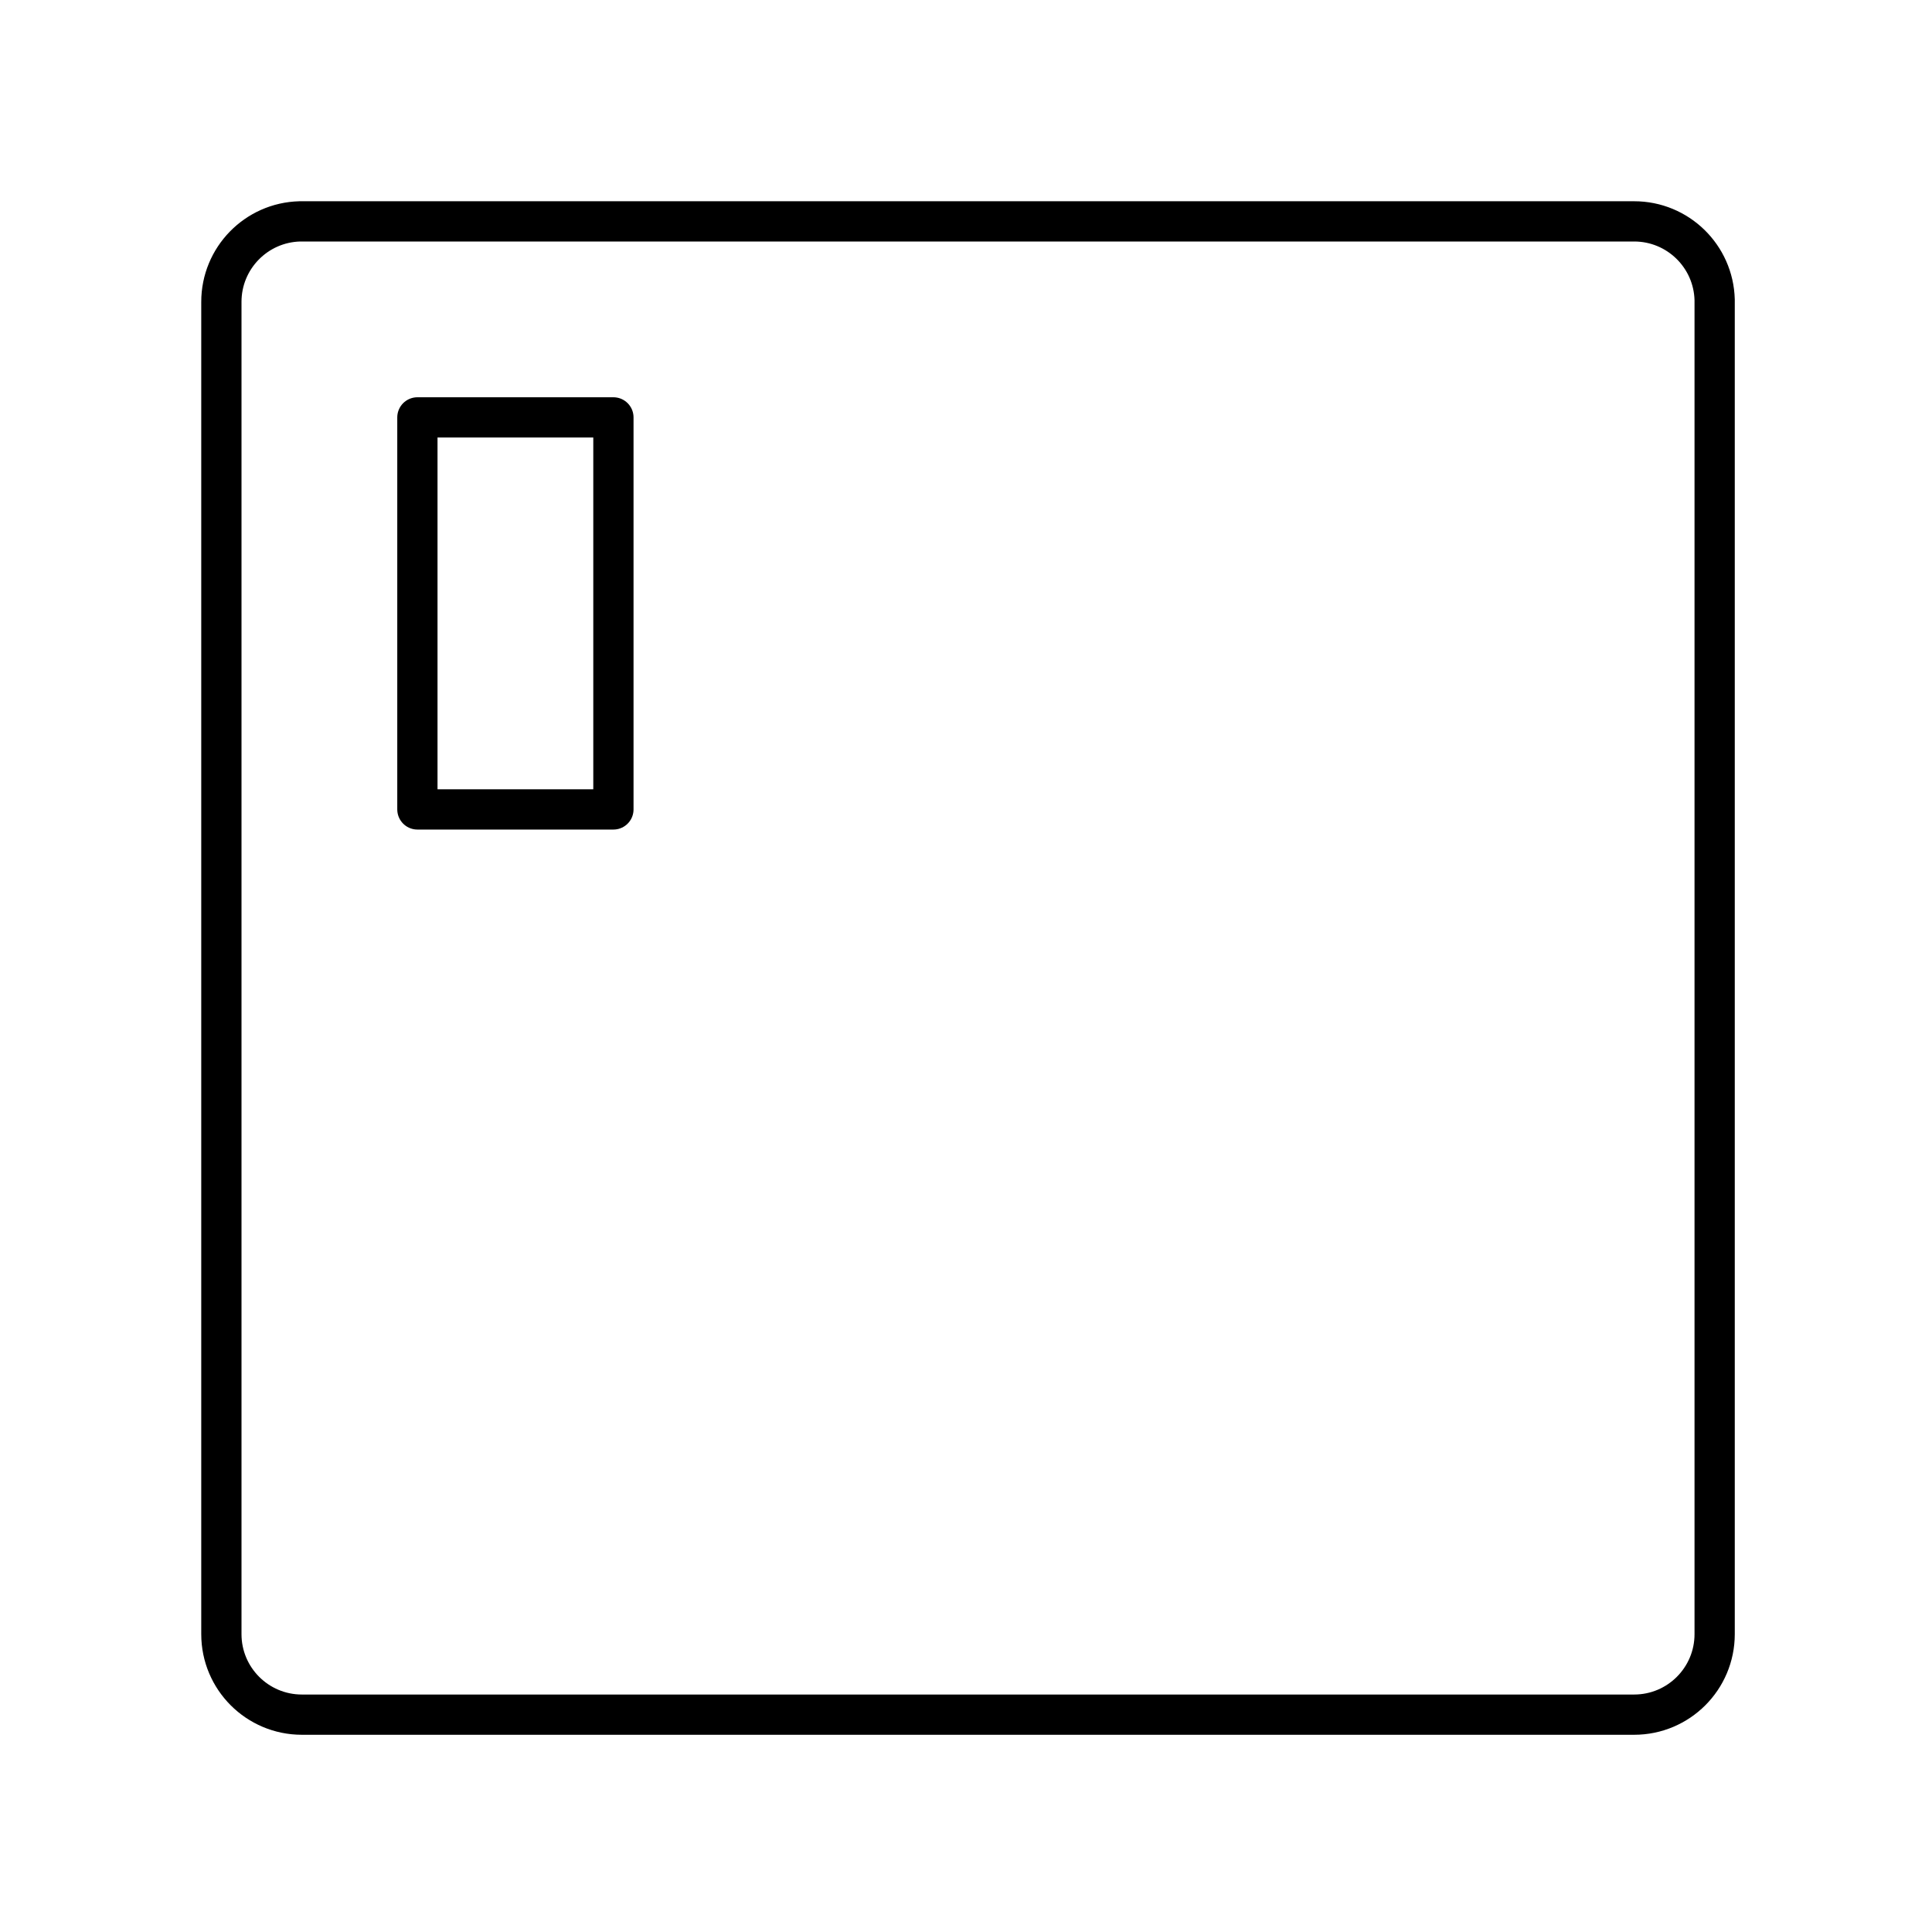
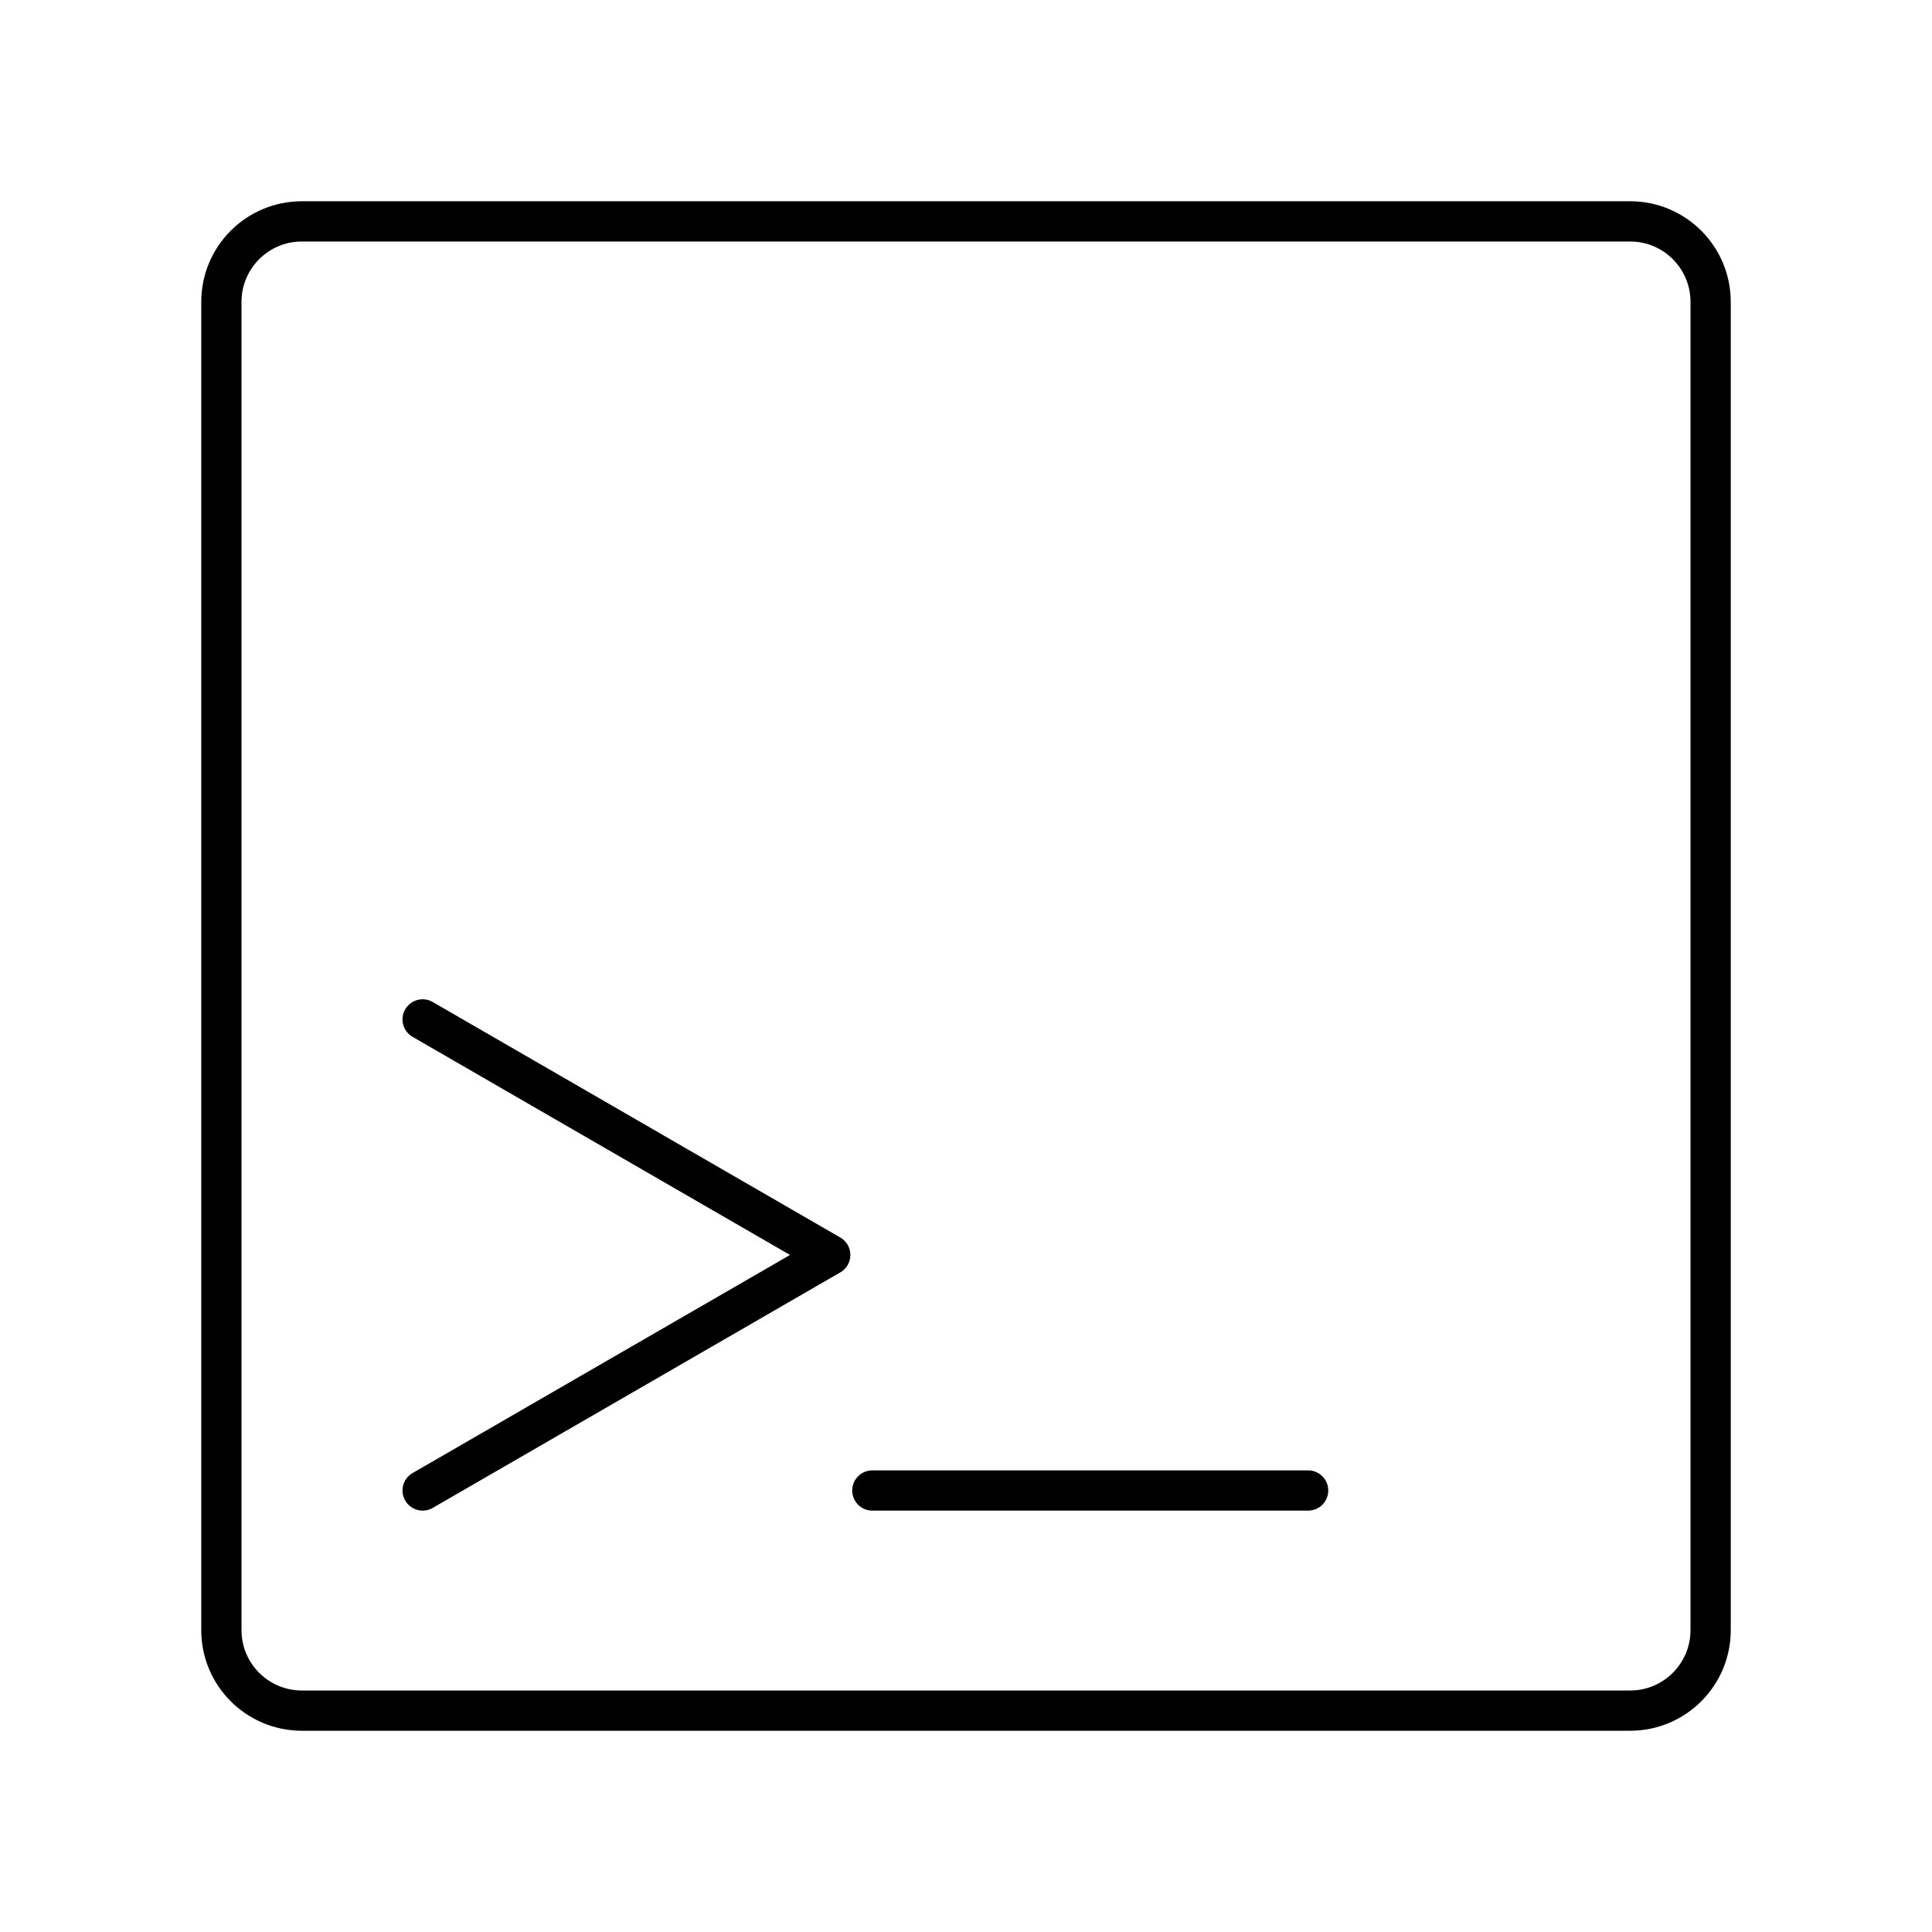
- <svg xmlns="http://www.w3.org/2000/svg" id="Layer_2" data-name="Layer 2" viewBox="0 0 48 48">
+ <svg xmlns="http://www.w3.org/2000/svg" id="b" viewBox="0 0 48 48">
  <defs>
-     <style>.cls-1{fill:none;stroke:#000;stroke-linecap:round;stroke-linejoin:round;}</style>
+     <style>.e{fill:none;stroke:#000;stroke-linecap:round;stroke-linejoin:round;}</style>
  </defs>
-   <path class="cls-1" d="M7.45,5.5a2,2,0,0,0-1.95,2v33.1a2,2,0,0,0,2,2h33.1a2,2,0,0,0,2-2V7.45a2,2,0,0,0-2-1.95Zm2.92,4.87h4.87v9.74H10.37Z" />
+   <path id="c" class="e" d="m10.5,25.327l10.127,5.852-10.127,5.852m22,0h-10.827" />
+   <rect id="d" class="e" x="5.5" y="5.5" width="37" height="37" rx="2" ry="2" />
</svg>
